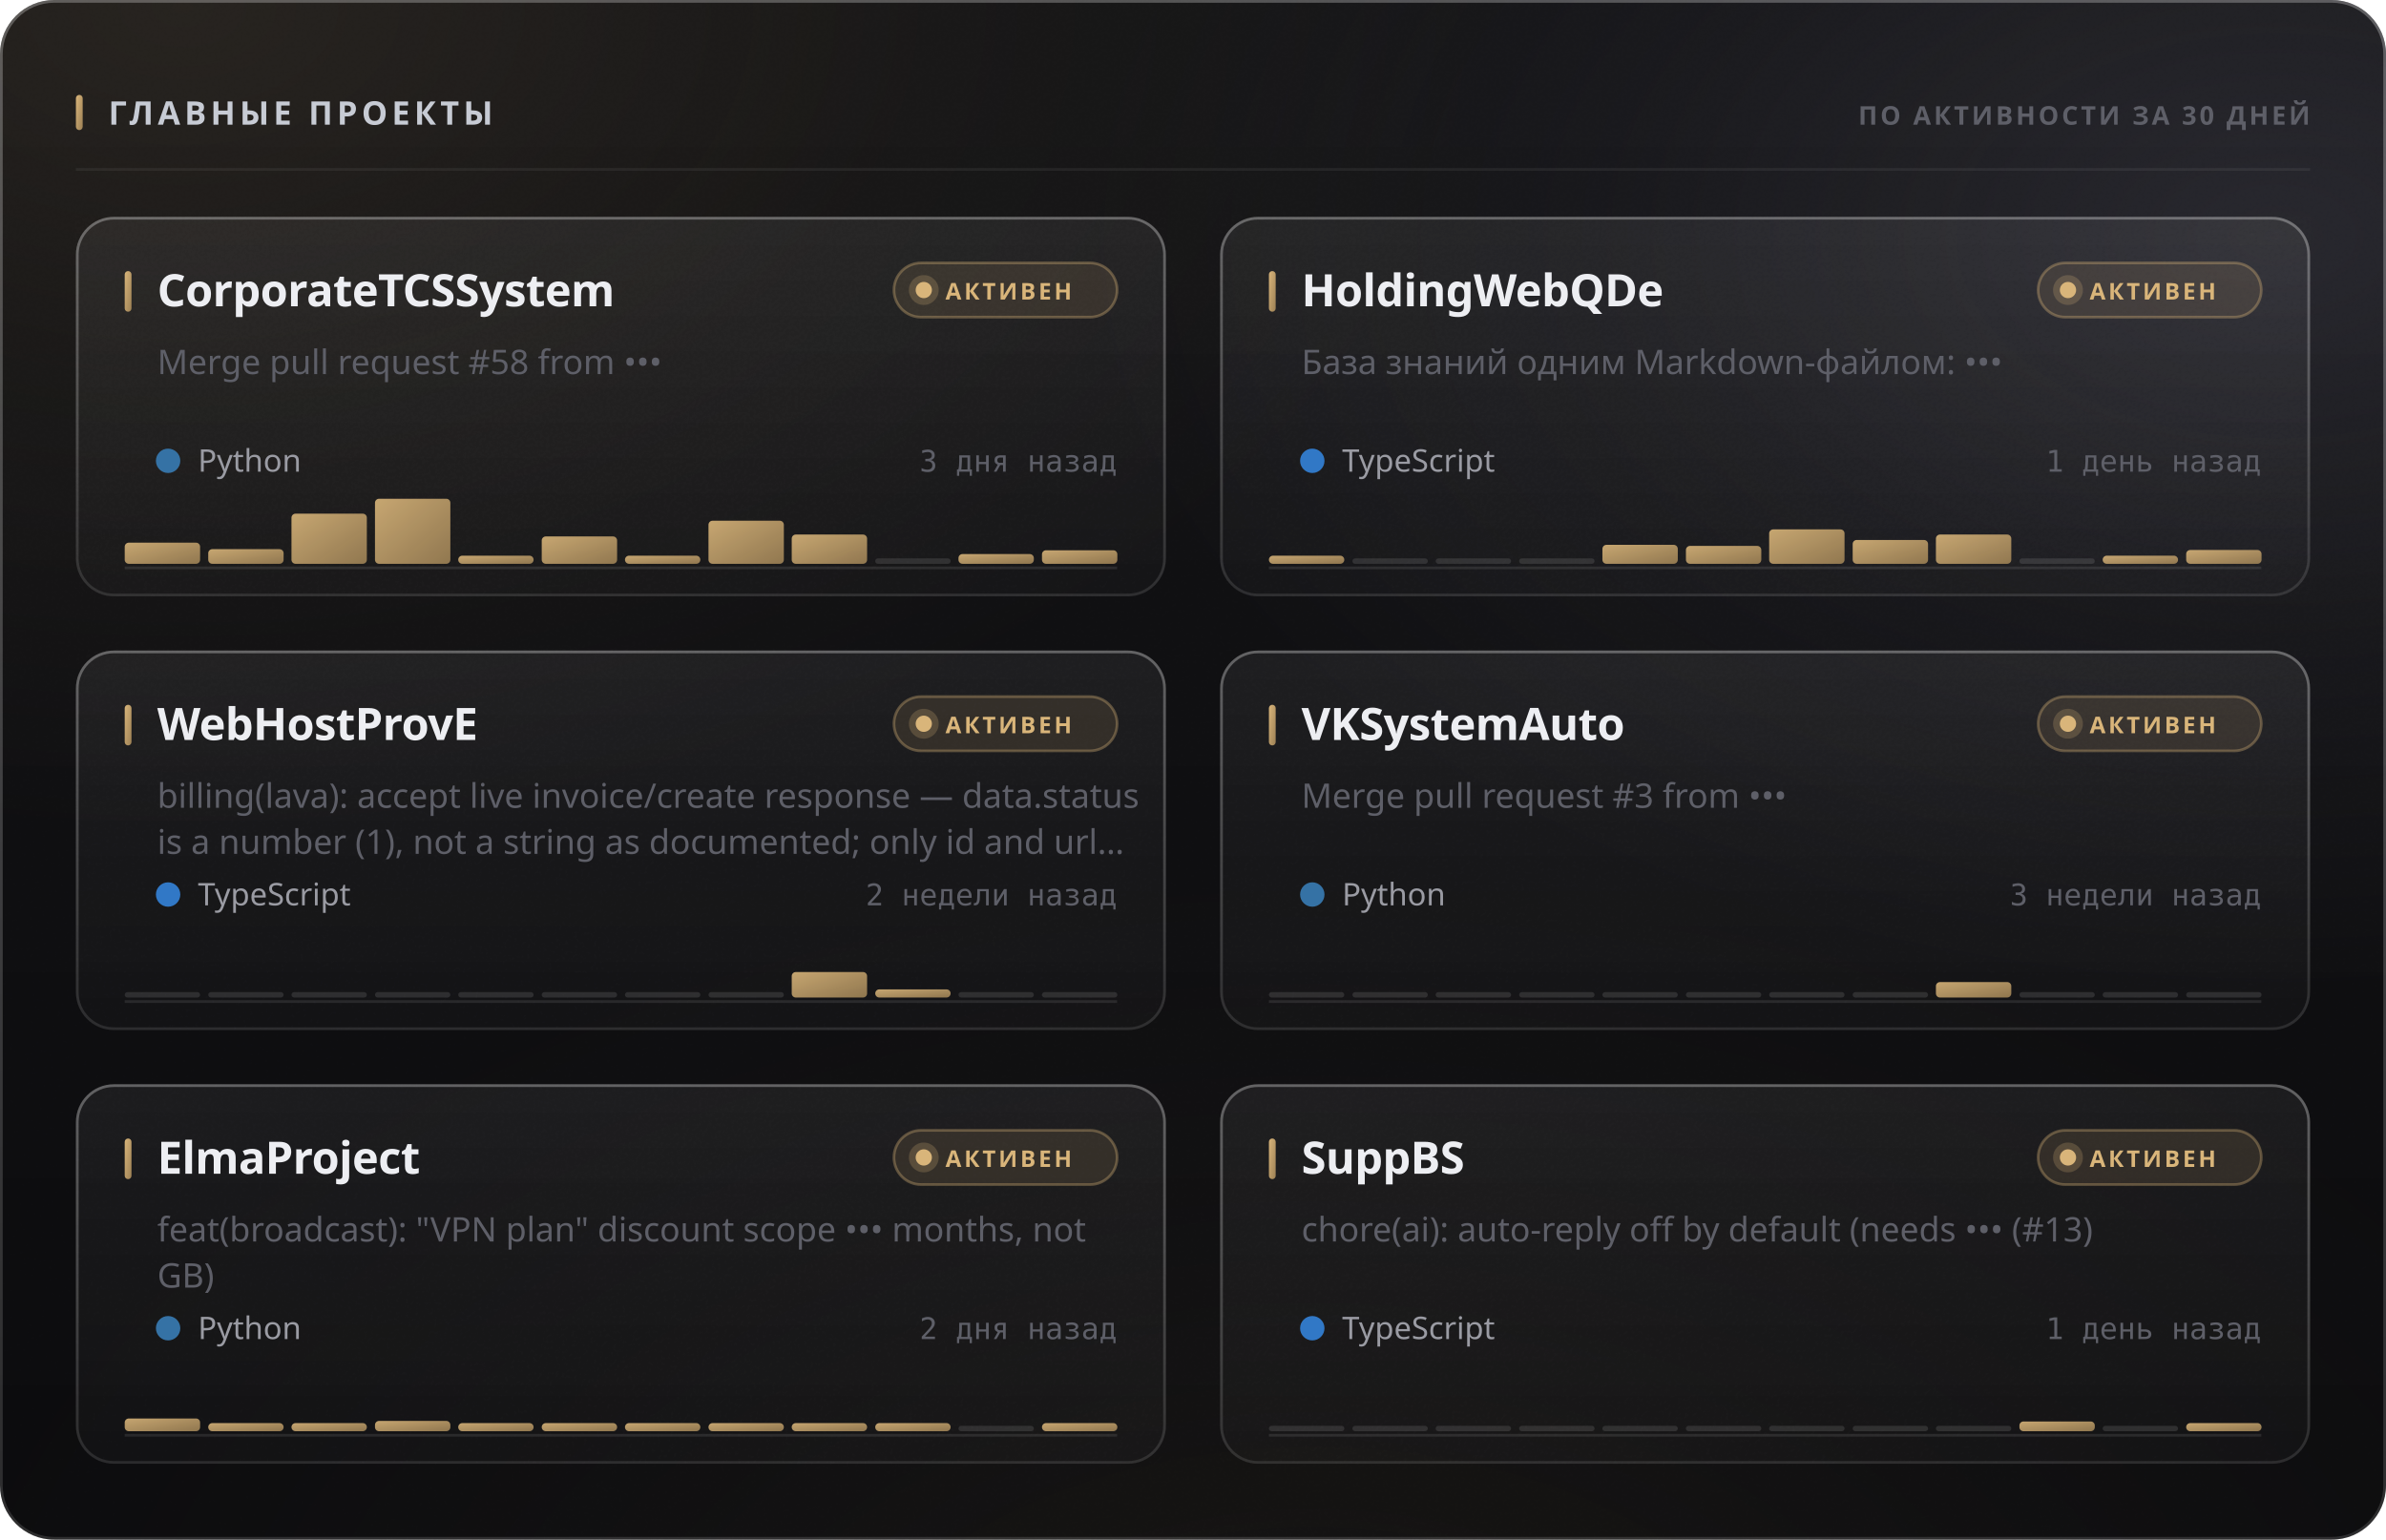
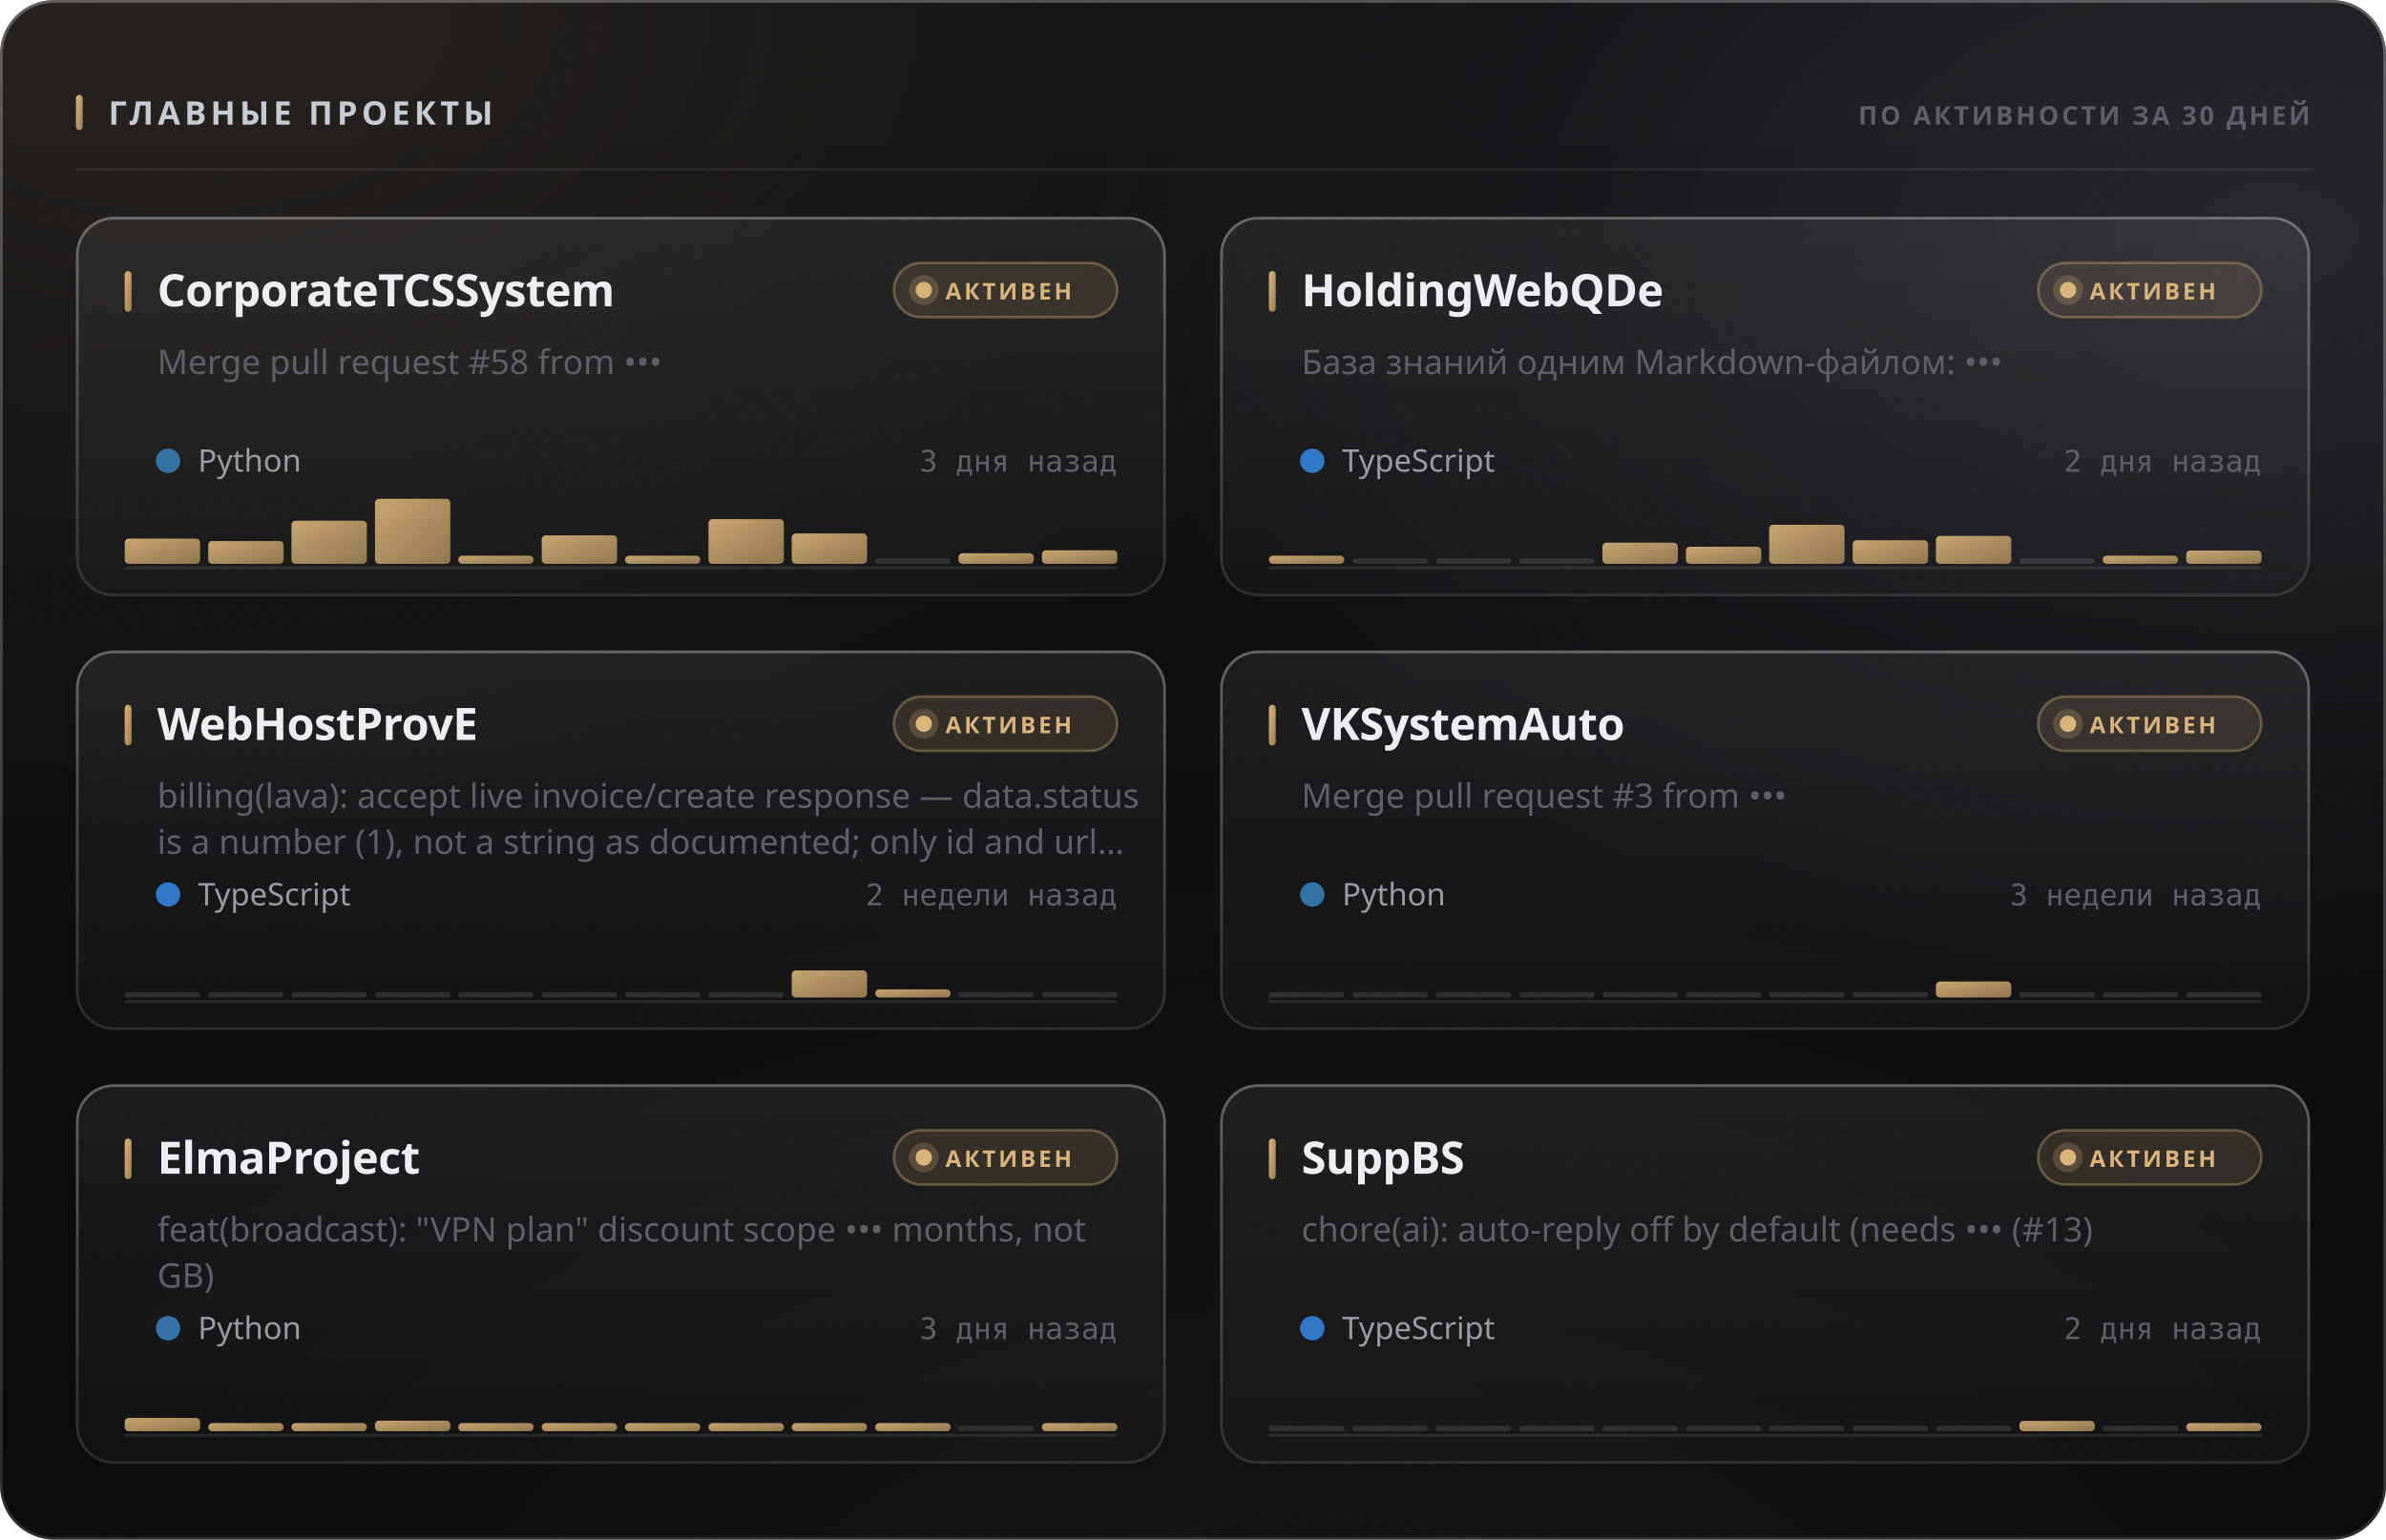
<svg xmlns="http://www.w3.org/2000/svg" width="880" height="568" viewBox="0 0 880 568" role="img">
  <style>
  text { font-family: -apple-system, BlinkMacSystemFont, 'Segoe UI', 'Noto Sans', Helvetica, Arial, sans-serif; }
  .mono { font-family: ui-monospace, 'SF Mono', 'Cascadia Mono', 'DejaVu Sans Mono', Menlo, Consolas, monospace; font-variant-numeric: tabular-nums; }
  .caps { letter-spacing: .1em; text-transform: uppercase; }

  @keyframes sheen  { from { transform: translateX(-120%); } to { transform: translateX(260%); } }
  @keyframes rise   { from { opacity: 0; transform: translateY(6px); } to { opacity: 1; transform: none; } }
  @keyframes slide  { from { opacity: 0; transform: translateX(-8px); } to { opacity: 1; transform: none; } }
  @keyframes grow   { from { transform: scaleY(0); } to { transform: scaleY(1); } }
  @keyframes widen  { from { transform: scaleX(0); } to { transform: scaleX(1); } }
  @keyframes draw   { from { stroke-dashoffset: 200; } to { stroke-dashoffset: 0; } }

  .sheen { animation: sheen 5.5s cubic-bezier(.45,0,.2,1) infinite; }
  .rise  { animation: rise .5s cubic-bezier(.16,1,.3,1) both; }
  .slide { animation: slide .42s cubic-bezier(.16,1,.3,1) both; }
  .bar   { transform-box: fill-box; transform-origin: 50% 100%;
           animation: grow .62s cubic-bezier(.16,1,.3,1) both; }
  .fill  { transform-box: fill-box; transform-origin: 0% 50%;
           animation: widen .8s cubic-bezier(.16,1,.3,1) both; }
  /* The hidden start state lives in the keyframes, never in the static rule.
     A renderer that ignores CSS animations then falls back to the FINISHED
     state — a drawn line, visible text — instead of an empty panel. */
  .spark { stroke-dasharray: 200;
           animation: draw 1.1s cubic-bezier(.16,1,.3,1) both; }

  @media (prefers-reduced-motion: reduce) {
    .sheen { animation: none; opacity: 0; }
    .rise, .slide, .bar, .fill, .spark { animation: none; opacity: 1; transform: none;
                                         stroke-dashoffset: 0; }
  }</style>
  <defs>
    <filter id="grain5" x="0" y="0" width="100%" height="100%">
      <feTurbulence type="fractalNoise" baseFrequency="0.85" numOctaves="3" stitchTiles="stitch" />
      <feColorMatrix type="saturate" values="0" />
    </filter>
    <linearGradient id="accent1" x1="0" y1="0" x2="1" y2="1">
      <stop offset="0%" stop-color="#d9b57a" />
      <stop offset="100%" stop-color="#9d8155" />
    </linearGradient>
    <radialGradient id="aurora6" cx="0.08" cy="0" r="0.55">
      <stop offset="0%" stop-color="#d9b47a" stop-opacity="0.1" />
      <stop offset="55%" stop-color="#d9b47a" stop-opacity="0.035" />
      <stop offset="100%" stop-color="#d9b47a" stop-opacity="0" />
    </radialGradient>
    <radialGradient id="aurora7" cx="0.95" cy="0.15" r="0.5">
      <stop offset="0%" stop-color="#706f83" stop-opacity="0.22" />
      <stop offset="55%" stop-color="#706f83" stop-opacity="0.077" />
      <stop offset="100%" stop-color="#706f83" stop-opacity="0" />
    </radialGradient>
    <radialGradient id="aurora8" cx="0.55" cy="1.15" r="0.6">
      <stop offset="0%" stop-color="#b39b74" stop-opacity="0.07" />
      <stop offset="55%" stop-color="#b39b74" stop-opacity="0.025" />
      <stop offset="100%" stop-color="#b39b74" stop-opacity="0" />
    </radialGradient>
    <linearGradient id="glass2" x1="0" y1="0" x2="0" y2="1">
      <stop offset="0%" stop-color="#ffffff" stop-opacity="0.036" />
      <stop offset="100%" stop-color="#ffffff" stop-opacity="0.007" />
    </linearGradient>
    <linearGradient id="rim3" x1="0" y1="0" x2="0" y2="1">
      <stop offset="0%" stop-color="#ffffff" stop-opacity="0.182" />
      <stop offset="100%" stop-color="#ffffff" stop-opacity="0.025" />
    </linearGradient>
    <linearGradient id="spec4" x1="0" y1="0" x2="1" y2="0">
      <stop offset="0%" stop-color="#ffffff" stop-opacity="0" />
      <stop offset="35%" stop-color="#ffffff" stop-opacity="0.336" />
      <stop offset="70%" stop-color="#ffffff" stop-opacity="0.118" />
      <stop offset="100%" stop-color="#ffffff" stop-opacity="0" />
    </linearGradient>
    <linearGradient id="cardglass9" x1="0" y1="0" x2="0" y2="1">
      <stop offset="0%" stop-color="#ffffff" stop-opacity="0.06" />
      <stop offset="100%" stop-color="#ffffff" stop-opacity="0.018" />
    </linearGradient>
    <linearGradient id="cardrim10" x1="0" y1="0" x2="0" y2="1">
      <stop offset="0%" stop-color="#ffffff" stop-opacity="0.26" />
      <stop offset="100%" stop-color="#ffffff" stop-opacity="0.05" />
    </linearGradient>
    <linearGradient id="cardspec11" x1="0" y1="0" x2="1" y2="0">
      <stop offset="0%" stop-color="#ffffff" stop-opacity="0" />
      <stop offset="35%" stop-color="#ffffff" stop-opacity="0.42" />
      <stop offset="70%" stop-color="#ffffff" stop-opacity="0.147" />
      <stop offset="100%" stop-color="#ffffff" stop-opacity="0" />
    </linearGradient>
    <linearGradient id="cardglass12" x1="0" y1="0" x2="0" y2="1">
      <stop offset="0%" stop-color="#ffffff" stop-opacity="0.06" />
      <stop offset="100%" stop-color="#ffffff" stop-opacity="0.018" />
    </linearGradient>
    <linearGradient id="cardrim13" x1="0" y1="0" x2="0" y2="1">
      <stop offset="0%" stop-color="#ffffff" stop-opacity="0.26" />
      <stop offset="100%" stop-color="#ffffff" stop-opacity="0.05" />
    </linearGradient>
    <linearGradient id="cardspec14" x1="0" y1="0" x2="1" y2="0">
      <stop offset="0%" stop-color="#ffffff" stop-opacity="0" />
      <stop offset="35%" stop-color="#ffffff" stop-opacity="0.42" />
      <stop offset="70%" stop-color="#ffffff" stop-opacity="0.147" />
      <stop offset="100%" stop-color="#ffffff" stop-opacity="0" />
    </linearGradient>
    <linearGradient id="cardglass15" x1="0" y1="0" x2="0" y2="1">
      <stop offset="0%" stop-color="#ffffff" stop-opacity="0.06" />
      <stop offset="100%" stop-color="#ffffff" stop-opacity="0.018" />
    </linearGradient>
    <linearGradient id="cardrim16" x1="0" y1="0" x2="0" y2="1">
      <stop offset="0%" stop-color="#ffffff" stop-opacity="0.26" />
      <stop offset="100%" stop-color="#ffffff" stop-opacity="0.05" />
    </linearGradient>
    <linearGradient id="cardspec17" x1="0" y1="0" x2="1" y2="0">
      <stop offset="0%" stop-color="#ffffff" stop-opacity="0" />
      <stop offset="35%" stop-color="#ffffff" stop-opacity="0.42" />
      <stop offset="70%" stop-color="#ffffff" stop-opacity="0.147" />
      <stop offset="100%" stop-color="#ffffff" stop-opacity="0" />
    </linearGradient>
    <linearGradient id="cardglass18" x1="0" y1="0" x2="0" y2="1">
      <stop offset="0%" stop-color="#ffffff" stop-opacity="0.06" />
      <stop offset="100%" stop-color="#ffffff" stop-opacity="0.018" />
    </linearGradient>
    <linearGradient id="cardrim19" x1="0" y1="0" x2="0" y2="1">
      <stop offset="0%" stop-color="#ffffff" stop-opacity="0.26" />
      <stop offset="100%" stop-color="#ffffff" stop-opacity="0.05" />
    </linearGradient>
    <linearGradient id="cardspec20" x1="0" y1="0" x2="1" y2="0">
      <stop offset="0%" stop-color="#ffffff" stop-opacity="0" />
      <stop offset="35%" stop-color="#ffffff" stop-opacity="0.42" />
      <stop offset="70%" stop-color="#ffffff" stop-opacity="0.147" />
      <stop offset="100%" stop-color="#ffffff" stop-opacity="0" />
    </linearGradient>
    <linearGradient id="cardglass21" x1="0" y1="0" x2="0" y2="1">
      <stop offset="0%" stop-color="#ffffff" stop-opacity="0.06" />
      <stop offset="100%" stop-color="#ffffff" stop-opacity="0.018" />
    </linearGradient>
    <linearGradient id="cardrim22" x1="0" y1="0" x2="0" y2="1">
      <stop offset="0%" stop-color="#ffffff" stop-opacity="0.26" />
      <stop offset="100%" stop-color="#ffffff" stop-opacity="0.05" />
    </linearGradient>
    <linearGradient id="cardspec23" x1="0" y1="0" x2="1" y2="0">
      <stop offset="0%" stop-color="#ffffff" stop-opacity="0" />
      <stop offset="35%" stop-color="#ffffff" stop-opacity="0.42" />
      <stop offset="70%" stop-color="#ffffff" stop-opacity="0.147" />
      <stop offset="100%" stop-color="#ffffff" stop-opacity="0" />
    </linearGradient>
    <linearGradient id="cardglass24" x1="0" y1="0" x2="0" y2="1">
      <stop offset="0%" stop-color="#ffffff" stop-opacity="0.06" />
      <stop offset="100%" stop-color="#ffffff" stop-opacity="0.018" />
    </linearGradient>
    <linearGradient id="cardrim25" x1="0" y1="0" x2="0" y2="1">
      <stop offset="0%" stop-color="#ffffff" stop-opacity="0.26" />
      <stop offset="100%" stop-color="#ffffff" stop-opacity="0.05" />
    </linearGradient>
    <linearGradient id="cardspec26" x1="0" y1="0" x2="1" y2="0">
      <stop offset="0%" stop-color="#ffffff" stop-opacity="0" />
      <stop offset="35%" stop-color="#ffffff" stop-opacity="0.42" />
      <stop offset="70%" stop-color="#ffffff" stop-opacity="0.147" />
      <stop offset="100%" stop-color="#ffffff" stop-opacity="0" />
    </linearGradient>
  </defs>
  <rect width="880" height="568" rx="20" fill="#0a0a0c" />
  <rect width="880" height="568" rx="20" fill="url(#aurora6)" />
  <rect width="880" height="568" rx="20" fill="url(#aurora7)" />
  <rect width="880" height="568" rx="20" fill="url(#aurora8)" />
  <rect width="880" height="568" rx="20" fill="url(#glass2)" />
  <rect width="880" height="568" rx="20" filter="url(#grain5)" opacity="0.085" style="mix-blend-mode:overlay" />
  <rect x=".5" y=".5" width="879" height="567" rx="19.5" fill="none" stroke="rgba(255,255,255,0.11)" />
  <rect x=".5" y=".5" width="879" height="567" rx="19.5" fill="none" stroke="url(#rim3)" />
  <path d="M20 1 H860" stroke="url(#spec4)" stroke-width="1.2" fill="none" />
  <rect x="28" y="35" width="2.5" height="13" rx="1.25" fill="url(#accent1)" />
  <text x="40" y="46" font-size="12" font-weight="700" fill="#c7cbd4" letter-spacing="0.13em">ГЛАВНЫЕ ПРОЕКТЫ</text>
  <text x="852" y="46" font-size="9.5" font-weight="600" fill="#5e5f68" text-anchor="end" letter-spacing="0.11em">ПО АКТИВНОСТИ ЗА 30 ДНЕЙ</text>
  <path d="M28 62.5 H852" stroke="rgba(255,255,255,0.06)" stroke-width="1" />
  <g class="rise" opacity="1" style="">
    <rect x="28" y="80" width="402" height="140" rx="14" fill="url(#cardglass9)" />
    <rect x="28" y="80" width="402" height="140" rx="14" filter="url(#grain5)" opacity="0.068" style="mix-blend-mode:overlay" />
    <rect x="28.5" y="80.5" width="401" height="139" rx="13.5" fill="none" stroke="rgba(255,255,255,0.06)" />
    <rect x="28.5" y="80.5" width="401" height="139" rx="13.5" fill="none" stroke="url(#cardrim10)" />
    <path d="M42 81 H416" stroke="url(#cardspec11)" stroke-width="1" fill="none" />
    <rect x="46" y="100" width="2.5" height="15" rx="1.25" fill="url(#accent1)" />
    <text x="58" y="113" font-size="16.5" font-weight="700" fill="#edeef2" letter-spacing="-0.01em">CorporateTCSSystem</text>
    <rect x="329.709" y="97" width="82.291" height="20" rx="10" fill="rgba(217,181,122,0.12)" stroke="rgba(217,181,122,0.35)" />
    <circle cx="340.709" cy="107" r="3" fill="#d9b57a" />
    <circle cx="340.709" cy="107" r="5.5" fill="#d9b57a" opacity=".22" />
    <text x="348.709" y="110.5" font-size="8.5" font-weight="700" fill="#d9b57a" letter-spacing="0.12em">АКТИВЕН</text>
    <text x="58" y="138" font-size="12.5" font-weight="400" fill="#5e5f68">Merge pull request #58 from •••</text>
    <circle cx="62" cy="170" r="4.5" fill="#3572A5" />
    <text x="73" y="174" font-size="11.5" font-weight="400" fill="#9a9ba3">Python</text>
    <text x="412" y="174" font-size="11" font-weight="400" fill="#5e5f68" text-anchor="end" class="mono">3 дня назад</text>
    <path d="M46 209.5 H412" stroke="rgba(255,255,255,0.096)" stroke-width="1" />
    <g class="bar" style="animation-delay:0.18s">
-       <rect x="46.0" y="200.2" width="27.8" height="7.8" rx="1.5" fill="url(#accent1)" opacity="0.9" />
-       <rect x="76.8" y="202.6" width="27.8" height="5.4" rx="1.5" fill="url(#accent1)" opacity="0.9" />
-       <rect x="107.5" y="189.5" width="27.8" height="18.5" rx="1.5" fill="url(#accent1)" opacity="0.9" />
+       <rect x="46.0" y="198.7" width="27.8" height="9.3" rx="1.5" fill="url(#accent1)" opacity="0.9" />
+       <rect x="76.8" y="199.6" width="27.8" height="8.4" rx="1.5" fill="url(#accent1)" opacity="0.9" />
+       <rect x="107.5" y="192.1" width="27.8" height="15.9" rx="1.5" fill="url(#accent1)" opacity="0.9" />
      <rect x="138.3" y="184.0" width="27.8" height="24.0" rx="1.5" fill="url(#accent1)" opacity="0.9" />
      <rect x="169.0" y="205.0" width="27.8" height="3.0" rx="1.5" fill="url(#accent1)" opacity="0.9" />
-       <rect x="199.8" y="197.9" width="27.8" height="10.1" rx="1.5" fill="url(#accent1)" opacity="0.9" />
+       <rect x="199.8" y="197.5" width="27.8" height="10.5" rx="1.5" fill="url(#accent1)" opacity="0.9" />
      <rect x="230.5" y="205.0" width="27.8" height="3.0" rx="1.5" fill="url(#accent1)" opacity="0.9" />
-       <rect x="261.3" y="192.1" width="27.8" height="15.9" rx="1.5" fill="url(#accent1)" opacity="0.9" />
-       <rect x="292.0" y="197.2" width="27.8" height="10.8" rx="1.5" fill="url(#accent1)" opacity="0.9" />
+       <rect x="261.3" y="191.5" width="27.8" height="16.5" rx="1.5" fill="url(#accent1)" opacity="0.9" />
+       <rect x="292.0" y="196.8" width="27.8" height="11.2" rx="1.5" fill="url(#accent1)" opacity="0.9" />
      <rect x="322.8" y="206.0" width="27.8" height="2" rx="1" fill="rgba(255,255,255,0.11)" />
-       <rect x="353.5" y="204.4" width="27.8" height="3.6" rx="1.5" fill="url(#accent1)" opacity="0.9" />
+       <rect x="353.5" y="204.1" width="27.8" height="3.9" rx="1.5" fill="url(#accent1)" opacity="0.9" />
      <rect x="384.3" y="203.0" width="27.8" height="5.0" rx="1.5" fill="url(#accent1)" opacity="0.9" />
    </g>
  </g>
  <g class="rise" opacity="1" style=" animation-delay:0.055s;">
    <rect x="450" y="80" width="402" height="140" rx="14" fill="url(#cardglass12)" />
    <rect x="450" y="80" width="402" height="140" rx="14" filter="url(#grain5)" opacity="0.068" style="mix-blend-mode:overlay" />
    <rect x="450.5" y="80.5" width="401" height="139" rx="13.5" fill="none" stroke="rgba(255,255,255,0.06)" />
    <rect x="450.5" y="80.5" width="401" height="139" rx="13.5" fill="none" stroke="url(#cardrim13)" />
    <path d="M464 81 H838" stroke="url(#cardspec14)" stroke-width="1" fill="none" />
    <rect x="468" y="100" width="2.5" height="15" rx="1.25" fill="url(#accent1)" />
    <text x="480" y="113" font-size="16.5" font-weight="700" fill="#edeef2" letter-spacing="-0.01em">HoldingWebQDe</text>
    <rect x="751.709" y="97" width="82.291" height="20" rx="10" fill="rgba(217,181,122,0.12)" stroke="rgba(217,181,122,0.35)" />
    <circle cx="762.709" cy="107" r="3" fill="#d9b57a" />
    <circle cx="762.709" cy="107" r="5.5" fill="#d9b57a" opacity=".22" />
    <text x="770.709" y="110.5" font-size="8.5" font-weight="700" fill="#d9b57a" letter-spacing="0.12em">АКТИВЕН</text>
    <text x="480" y="138" font-size="12.5" font-weight="400" fill="#5e5f68">База знаний одним Markdown-файлом: •••</text>
    <circle cx="484" cy="170" r="4.5" fill="#3178c6" />
    <text x="495" y="174" font-size="11.5" font-weight="400" fill="#9a9ba3">TypeScript</text>
-     <text x="834" y="174" font-size="11" font-weight="400" fill="#5e5f68" text-anchor="end" class="mono">1 день назад</text>
+     <text x="834" y="174" font-size="11" font-weight="400" fill="#5e5f68" text-anchor="end" class="mono">2 дня назад</text>
    <path d="M468 209.5 H834" stroke="rgba(255,255,255,0.096)" stroke-width="1" />
    <g class="bar" style="animation-delay:0.24s">
      <rect x="468.0" y="205.0" width="27.8" height="3.0" rx="1.5" fill="url(#accent1)" opacity="0.9" />
      <rect x="498.8" y="206.0" width="27.8" height="2" rx="1" fill="rgba(255,255,255,0.11)" />
      <rect x="529.5" y="206.0" width="27.8" height="2" rx="1" fill="rgba(255,255,255,0.11)" />
      <rect x="560.3" y="206.0" width="27.8" height="2" rx="1" fill="rgba(255,255,255,0.11)" />
-       <rect x="591.0" y="201.0" width="27.8" height="7.0" rx="1.5" fill="url(#accent1)" opacity="0.9" />
-       <rect x="621.8" y="201.4" width="27.8" height="6.6" rx="1.5" fill="url(#accent1)" opacity="0.9" />
-       <rect x="652.5" y="195.3" width="27.8" height="12.7" rx="1.5" fill="url(#accent1)" opacity="0.9" />
-       <rect x="683.3" y="199.2" width="27.8" height="8.8" rx="1.5" fill="url(#accent1)" opacity="0.9" />
-       <rect x="714.0" y="197.2" width="27.8" height="10.8" rx="1.5" fill="url(#accent1)" opacity="0.9" />
+       <rect x="591.0" y="200.2" width="27.8" height="7.8" rx="1.5" fill="url(#accent1)" opacity="0.9" />
+       <rect x="621.8" y="201.7" width="27.8" height="6.3" rx="1.5" fill="url(#accent1)" opacity="0.9" />
+       <rect x="652.5" y="193.6" width="27.8" height="14.4" rx="1.5" fill="url(#accent1)" opacity="0.9" />
+       <rect x="683.3" y="199.3" width="27.8" height="8.7" rx="1.5" fill="url(#accent1)" opacity="0.9" />
+       <rect x="714.0" y="197.7" width="27.8" height="10.3" rx="1.5" fill="url(#accent1)" opacity="0.9" />
      <rect x="744.8" y="206.0" width="27.8" height="2" rx="1" fill="rgba(255,255,255,0.11)" />
      <rect x="775.5" y="205.0" width="27.8" height="3.0" rx="1.5" fill="url(#accent1)" opacity="0.9" />
-       <rect x="806.3" y="202.9" width="27.8" height="5.1" rx="1.5" fill="url(#accent1)" opacity="0.9" />
+       <rect x="806.3" y="203.1" width="27.8" height="4.9" rx="1.5" fill="url(#accent1)" opacity="0.9" />
    </g>
  </g>
  <g class="rise" opacity="1" style=" animation-delay:0.110s;">
    <rect x="28" y="240" width="402" height="140" rx="14" fill="url(#cardglass15)" />
    <rect x="28" y="240" width="402" height="140" rx="14" filter="url(#grain5)" opacity="0.068" style="mix-blend-mode:overlay" />
    <rect x="28.5" y="240.5" width="401" height="139" rx="13.5" fill="none" stroke="rgba(255,255,255,0.06)" />
    <rect x="28.5" y="240.5" width="401" height="139" rx="13.5" fill="none" stroke="url(#cardrim16)" />
    <path d="M42 241 H416" stroke="url(#cardspec17)" stroke-width="1" fill="none" />
    <rect x="46" y="260" width="2.5" height="15" rx="1.25" fill="url(#accent1)" />
    <text x="58" y="273" font-size="16.5" font-weight="700" fill="#edeef2" letter-spacing="-0.01em">WebHostProvE</text>
    <rect x="329.709" y="257" width="82.291" height="20" rx="10" fill="rgba(217,181,122,0.12)" stroke="rgba(217,181,122,0.35)" />
    <circle cx="340.709" cy="267" r="3" fill="#d9b57a" />
    <circle cx="340.709" cy="267" r="5.5" fill="#d9b57a" opacity=".22" />
    <text x="348.709" y="270.5" font-size="8.5" font-weight="700" fill="#d9b57a" letter-spacing="0.12em">АКТИВЕН</text>
    <text x="58" y="298" font-size="12.5" font-weight="400" fill="#5e5f68">billing(lava): accept live invoice/create response — data.status</text>
    <text x="58" y="315" font-size="12.5" font-weight="400" fill="#5e5f68">is a number (1), not a string as documented; only id and url…</text>
    <circle cx="62" cy="330" r="4.5" fill="#3178c6" />
    <text x="73" y="334" font-size="11.5" font-weight="400" fill="#9a9ba3">TypeScript</text>
    <text x="412" y="334" font-size="11" font-weight="400" fill="#5e5f68" text-anchor="end" class="mono">2 недели назад</text>
    <path d="M46 369.5 H412" stroke="rgba(255,255,255,0.096)" stroke-width="1" />
    <g class="bar" style="animation-delay:0.3s">
      <rect x="46.0" y="366.0" width="27.8" height="2" rx="1" fill="rgba(255,255,255,0.11)" />
      <rect x="76.8" y="366.0" width="27.8" height="2" rx="1" fill="rgba(255,255,255,0.11)" />
      <rect x="107.5" y="366.0" width="27.8" height="2" rx="1" fill="rgba(255,255,255,0.11)" />
      <rect x="138.3" y="366.0" width="27.8" height="2" rx="1" fill="rgba(255,255,255,0.11)" />
      <rect x="169.0" y="366.0" width="27.8" height="2" rx="1" fill="rgba(255,255,255,0.11)" />
      <rect x="199.8" y="366.0" width="27.8" height="2" rx="1" fill="rgba(255,255,255,0.11)" />
      <rect x="230.5" y="366.0" width="27.8" height="2" rx="1" fill="rgba(255,255,255,0.11)" />
      <rect x="261.3" y="366.0" width="27.8" height="2" rx="1" fill="rgba(255,255,255,0.11)" />
-       <rect x="292.0" y="358.6" width="27.8" height="9.4" rx="1.5" fill="url(#accent1)" opacity="0.9" />
+       <rect x="292.0" y="358.0" width="27.8" height="10.0" rx="1.5" fill="url(#accent1)" opacity="0.9" />
      <rect x="322.8" y="365.0" width="27.8" height="3.0" rx="1.5" fill="url(#accent1)" opacity="0.9" />
      <rect x="353.5" y="366.0" width="27.8" height="2" rx="1" fill="rgba(255,255,255,0.11)" />
      <rect x="384.3" y="366.0" width="27.8" height="2" rx="1" fill="rgba(255,255,255,0.11)" />
    </g>
  </g>
  <g class="rise" opacity="1" style=" animation-delay:0.165s;">
    <rect x="450" y="240" width="402" height="140" rx="14" fill="url(#cardglass18)" />
    <rect x="450" y="240" width="402" height="140" rx="14" filter="url(#grain5)" opacity="0.068" style="mix-blend-mode:overlay" />
    <rect x="450.5" y="240.5" width="401" height="139" rx="13.5" fill="none" stroke="rgba(255,255,255,0.06)" />
    <rect x="450.5" y="240.5" width="401" height="139" rx="13.5" fill="none" stroke="url(#cardrim19)" />
    <path d="M464 241 H838" stroke="url(#cardspec20)" stroke-width="1" fill="none" />
    <rect x="468" y="260" width="2.5" height="15" rx="1.25" fill="url(#accent1)" />
    <text x="480" y="273" font-size="16.5" font-weight="700" fill="#edeef2" letter-spacing="-0.01em">VKSystemAuto</text>
    <rect x="751.709" y="257" width="82.291" height="20" rx="10" fill="rgba(217,181,122,0.12)" stroke="rgba(217,181,122,0.35)" />
    <circle cx="762.709" cy="267" r="3" fill="#d9b57a" />
    <circle cx="762.709" cy="267" r="5.5" fill="#d9b57a" opacity=".22" />
    <text x="770.709" y="270.5" font-size="8.5" font-weight="700" fill="#d9b57a" letter-spacing="0.12em">АКТИВЕН</text>
    <text x="480" y="298" font-size="12.5" font-weight="400" fill="#5e5f68">Merge pull request #3 from •••</text>
    <circle cx="484" cy="330" r="4.5" fill="#3572A5" />
    <text x="495" y="334" font-size="11.5" font-weight="400" fill="#9a9ba3">Python</text>
    <text x="834" y="334" font-size="11" font-weight="400" fill="#5e5f68" text-anchor="end" class="mono">3 недели назад</text>
    <path d="M468 369.5 H834" stroke="rgba(255,255,255,0.096)" stroke-width="1" />
    <g class="bar" style="animation-delay:0.36s">
      <rect x="468.0" y="366.0" width="27.8" height="2" rx="1" fill="rgba(255,255,255,0.11)" />
      <rect x="498.8" y="366.0" width="27.8" height="2" rx="1" fill="rgba(255,255,255,0.11)" />
      <rect x="529.5" y="366.0" width="27.8" height="2" rx="1" fill="rgba(255,255,255,0.11)" />
      <rect x="560.3" y="366.0" width="27.8" height="2" rx="1" fill="rgba(255,255,255,0.11)" />
      <rect x="591.0" y="366.0" width="27.8" height="2" rx="1" fill="rgba(255,255,255,0.11)" />
      <rect x="621.8" y="366.0" width="27.8" height="2" rx="1" fill="rgba(255,255,255,0.11)" />
      <rect x="652.5" y="366.0" width="27.8" height="2" rx="1" fill="rgba(255,255,255,0.11)" />
      <rect x="683.3" y="366.0" width="27.8" height="2" rx="1" fill="rgba(255,255,255,0.11)" />
-       <rect x="714.0" y="362.3" width="27.8" height="5.7" rx="1.5" fill="url(#accent1)" opacity="0.9" />
+       <rect x="714.0" y="362.1" width="27.8" height="5.9" rx="1.5" fill="url(#accent1)" opacity="0.9" />
      <rect x="744.8" y="366.0" width="27.8" height="2" rx="1" fill="rgba(255,255,255,0.11)" />
      <rect x="775.5" y="366.0" width="27.8" height="2" rx="1" fill="rgba(255,255,255,0.11)" />
      <rect x="806.3" y="366.0" width="27.8" height="2" rx="1" fill="rgba(255,255,255,0.11)" />
    </g>
  </g>
  <g class="rise" opacity="1" style=" animation-delay:0.220s;">
    <rect x="28" y="400" width="402" height="140" rx="14" fill="url(#cardglass21)" />
    <rect x="28" y="400" width="402" height="140" rx="14" filter="url(#grain5)" opacity="0.068" style="mix-blend-mode:overlay" />
    <rect x="28.5" y="400.5" width="401" height="139" rx="13.5" fill="none" stroke="rgba(255,255,255,0.06)" />
    <rect x="28.5" y="400.5" width="401" height="139" rx="13.5" fill="none" stroke="url(#cardrim22)" />
    <path d="M42 401 H416" stroke="url(#cardspec23)" stroke-width="1" fill="none" />
    <rect x="46" y="420" width="2.5" height="15" rx="1.25" fill="url(#accent1)" />
    <text x="58" y="433" font-size="16.5" font-weight="700" fill="#edeef2" letter-spacing="-0.01em">ElmaProject</text>
    <rect x="329.709" y="417" width="82.291" height="20" rx="10" fill="rgba(217,181,122,0.12)" stroke="rgba(217,181,122,0.35)" />
    <circle cx="340.709" cy="427" r="3" fill="#d9b57a" />
    <circle cx="340.709" cy="427" r="5.5" fill="#d9b57a" opacity=".22" />
    <text x="348.709" y="430.5" font-size="8.5" font-weight="700" fill="#d9b57a" letter-spacing="0.12em">АКТИВЕН</text>
    <text x="58" y="458" font-size="12.5" font-weight="400" fill="#5e5f68">feat(broadcast): "VPN plan" discount scope ••• months, not</text>
    <text x="58" y="475" font-size="12.5" font-weight="400" fill="#5e5f68">GB)</text>
    <circle cx="62" cy="490" r="4.5" fill="#3572A5" />
    <text x="73" y="494" font-size="11.5" font-weight="400" fill="#9a9ba3">Python</text>
-     <text x="412" y="494" font-size="11" font-weight="400" fill="#5e5f68" text-anchor="end" class="mono">2 дня назад</text>
+     <text x="412" y="494" font-size="11" font-weight="400" fill="#5e5f68" text-anchor="end" class="mono">3 дня назад</text>
    <path d="M46 529.5 H412" stroke="rgba(255,255,255,0.096)" stroke-width="1" />
    <g class="bar" style="animation-delay:0.42s">
-       <rect x="46.0" y="523.3" width="27.8" height="4.7" rx="1.5" fill="url(#accent1)" opacity="0.9" />
+       <rect x="46.0" y="523.1" width="27.8" height="4.9" rx="1.5" fill="url(#accent1)" opacity="0.9" />
      <rect x="76.8" y="525.0" width="27.8" height="3.0" rx="1.5" fill="url(#accent1)" opacity="0.9" />
      <rect x="107.5" y="525.0" width="27.8" height="3.0" rx="1.5" fill="url(#accent1)" opacity="0.9" />
-       <rect x="138.3" y="524.2" width="27.8" height="3.8" rx="1.5" fill="url(#accent1)" opacity="0.9" />
+       <rect x="138.3" y="524.1" width="27.8" height="3.9" rx="1.5" fill="url(#accent1)" opacity="0.9" />
      <rect x="169.0" y="525.0" width="27.8" height="3.0" rx="1.5" fill="url(#accent1)" opacity="0.9" />
      <rect x="199.8" y="525.0" width="27.8" height="3.0" rx="1.5" fill="url(#accent1)" opacity="0.9" />
      <rect x="230.5" y="525.0" width="27.8" height="3.0" rx="1.5" fill="url(#accent1)" opacity="0.9" />
      <rect x="261.3" y="525.0" width="27.8" height="3.0" rx="1.5" fill="url(#accent1)" opacity="0.9" />
      <rect x="292.0" y="525.0" width="27.8" height="3.0" rx="1.5" fill="url(#accent1)" opacity="0.9" />
      <rect x="322.8" y="525.0" width="27.8" height="3.0" rx="1.5" fill="url(#accent1)" opacity="0.9" />
      <rect x="353.5" y="526.0" width="27.8" height="2" rx="1" fill="rgba(255,255,255,0.11)" />
      <rect x="384.3" y="525.0" width="27.8" height="3.0" rx="1.5" fill="url(#accent1)" opacity="0.9" />
    </g>
  </g>
  <g class="rise" opacity="1" style=" animation-delay:0.275s;">
    <rect x="450" y="400" width="402" height="140" rx="14" fill="url(#cardglass24)" />
    <rect x="450" y="400" width="402" height="140" rx="14" filter="url(#grain5)" opacity="0.068" style="mix-blend-mode:overlay" />
    <rect x="450.5" y="400.5" width="401" height="139" rx="13.5" fill="none" stroke="rgba(255,255,255,0.06)" />
    <rect x="450.5" y="400.5" width="401" height="139" rx="13.5" fill="none" stroke="url(#cardrim25)" />
    <path d="M464 401 H838" stroke="url(#cardspec26)" stroke-width="1" fill="none" />
    <rect x="468" y="420" width="2.5" height="15" rx="1.25" fill="url(#accent1)" />
    <text x="480" y="433" font-size="16.5" font-weight="700" fill="#edeef2" letter-spacing="-0.01em">SuppBS</text>
    <rect x="751.709" y="417" width="82.291" height="20" rx="10" fill="rgba(217,181,122,0.12)" stroke="rgba(217,181,122,0.35)" />
    <circle cx="762.709" cy="427" r="3" fill="#d9b57a" />
    <circle cx="762.709" cy="427" r="5.5" fill="#d9b57a" opacity=".22" />
    <text x="770.709" y="430.5" font-size="8.5" font-weight="700" fill="#d9b57a" letter-spacing="0.12em">АКТИВЕН</text>
    <text x="480" y="458" font-size="12.5" font-weight="400" fill="#5e5f68">chore(ai): auto-reply off by default (needs ••• (#13)</text>
    <circle cx="484" cy="490" r="4.5" fill="#3178c6" />
    <text x="495" y="494" font-size="11.5" font-weight="400" fill="#9a9ba3">TypeScript</text>
-     <text x="834" y="494" font-size="11" font-weight="400" fill="#5e5f68" text-anchor="end" class="mono">1 день назад</text>
+     <text x="834" y="494" font-size="11" font-weight="400" fill="#5e5f68" text-anchor="end" class="mono">2 дня назад</text>
    <path d="M468 529.5 H834" stroke="rgba(255,255,255,0.096)" stroke-width="1" />
    <g class="bar" style="animation-delay:0.48s">
      <rect x="468.0" y="526.0" width="27.8" height="2" rx="1" fill="rgba(255,255,255,0.11)" />
      <rect x="498.8" y="526.0" width="27.8" height="2" rx="1" fill="rgba(255,255,255,0.11)" />
      <rect x="529.5" y="526.0" width="27.8" height="2" rx="1" fill="rgba(255,255,255,0.11)" />
      <rect x="560.3" y="526.0" width="27.8" height="2" rx="1" fill="rgba(255,255,255,0.11)" />
      <rect x="591.0" y="526.0" width="27.8" height="2" rx="1" fill="rgba(255,255,255,0.11)" />
      <rect x="621.8" y="526.0" width="27.8" height="2" rx="1" fill="rgba(255,255,255,0.11)" />
      <rect x="652.5" y="526.0" width="27.8" height="2" rx="1" fill="rgba(255,255,255,0.11)" />
      <rect x="683.3" y="526.0" width="27.8" height="2" rx="1" fill="rgba(255,255,255,0.11)" />
      <rect x="714.0" y="526.0" width="27.8" height="2" rx="1" fill="rgba(255,255,255,0.11)" />
-       <rect x="744.8" y="524.4" width="27.8" height="3.6" rx="1.5" fill="url(#accent1)" opacity="0.9" />
+       <rect x="744.8" y="524.2" width="27.8" height="3.8" rx="1.5" fill="url(#accent1)" opacity="0.9" />
      <rect x="775.5" y="526.0" width="27.8" height="2" rx="1" fill="rgba(255,255,255,0.11)" />
      <rect x="806.3" y="525.0" width="27.8" height="3.0" rx="1.5" fill="url(#accent1)" opacity="0.9" />
    </g>
  </g>
</svg>
